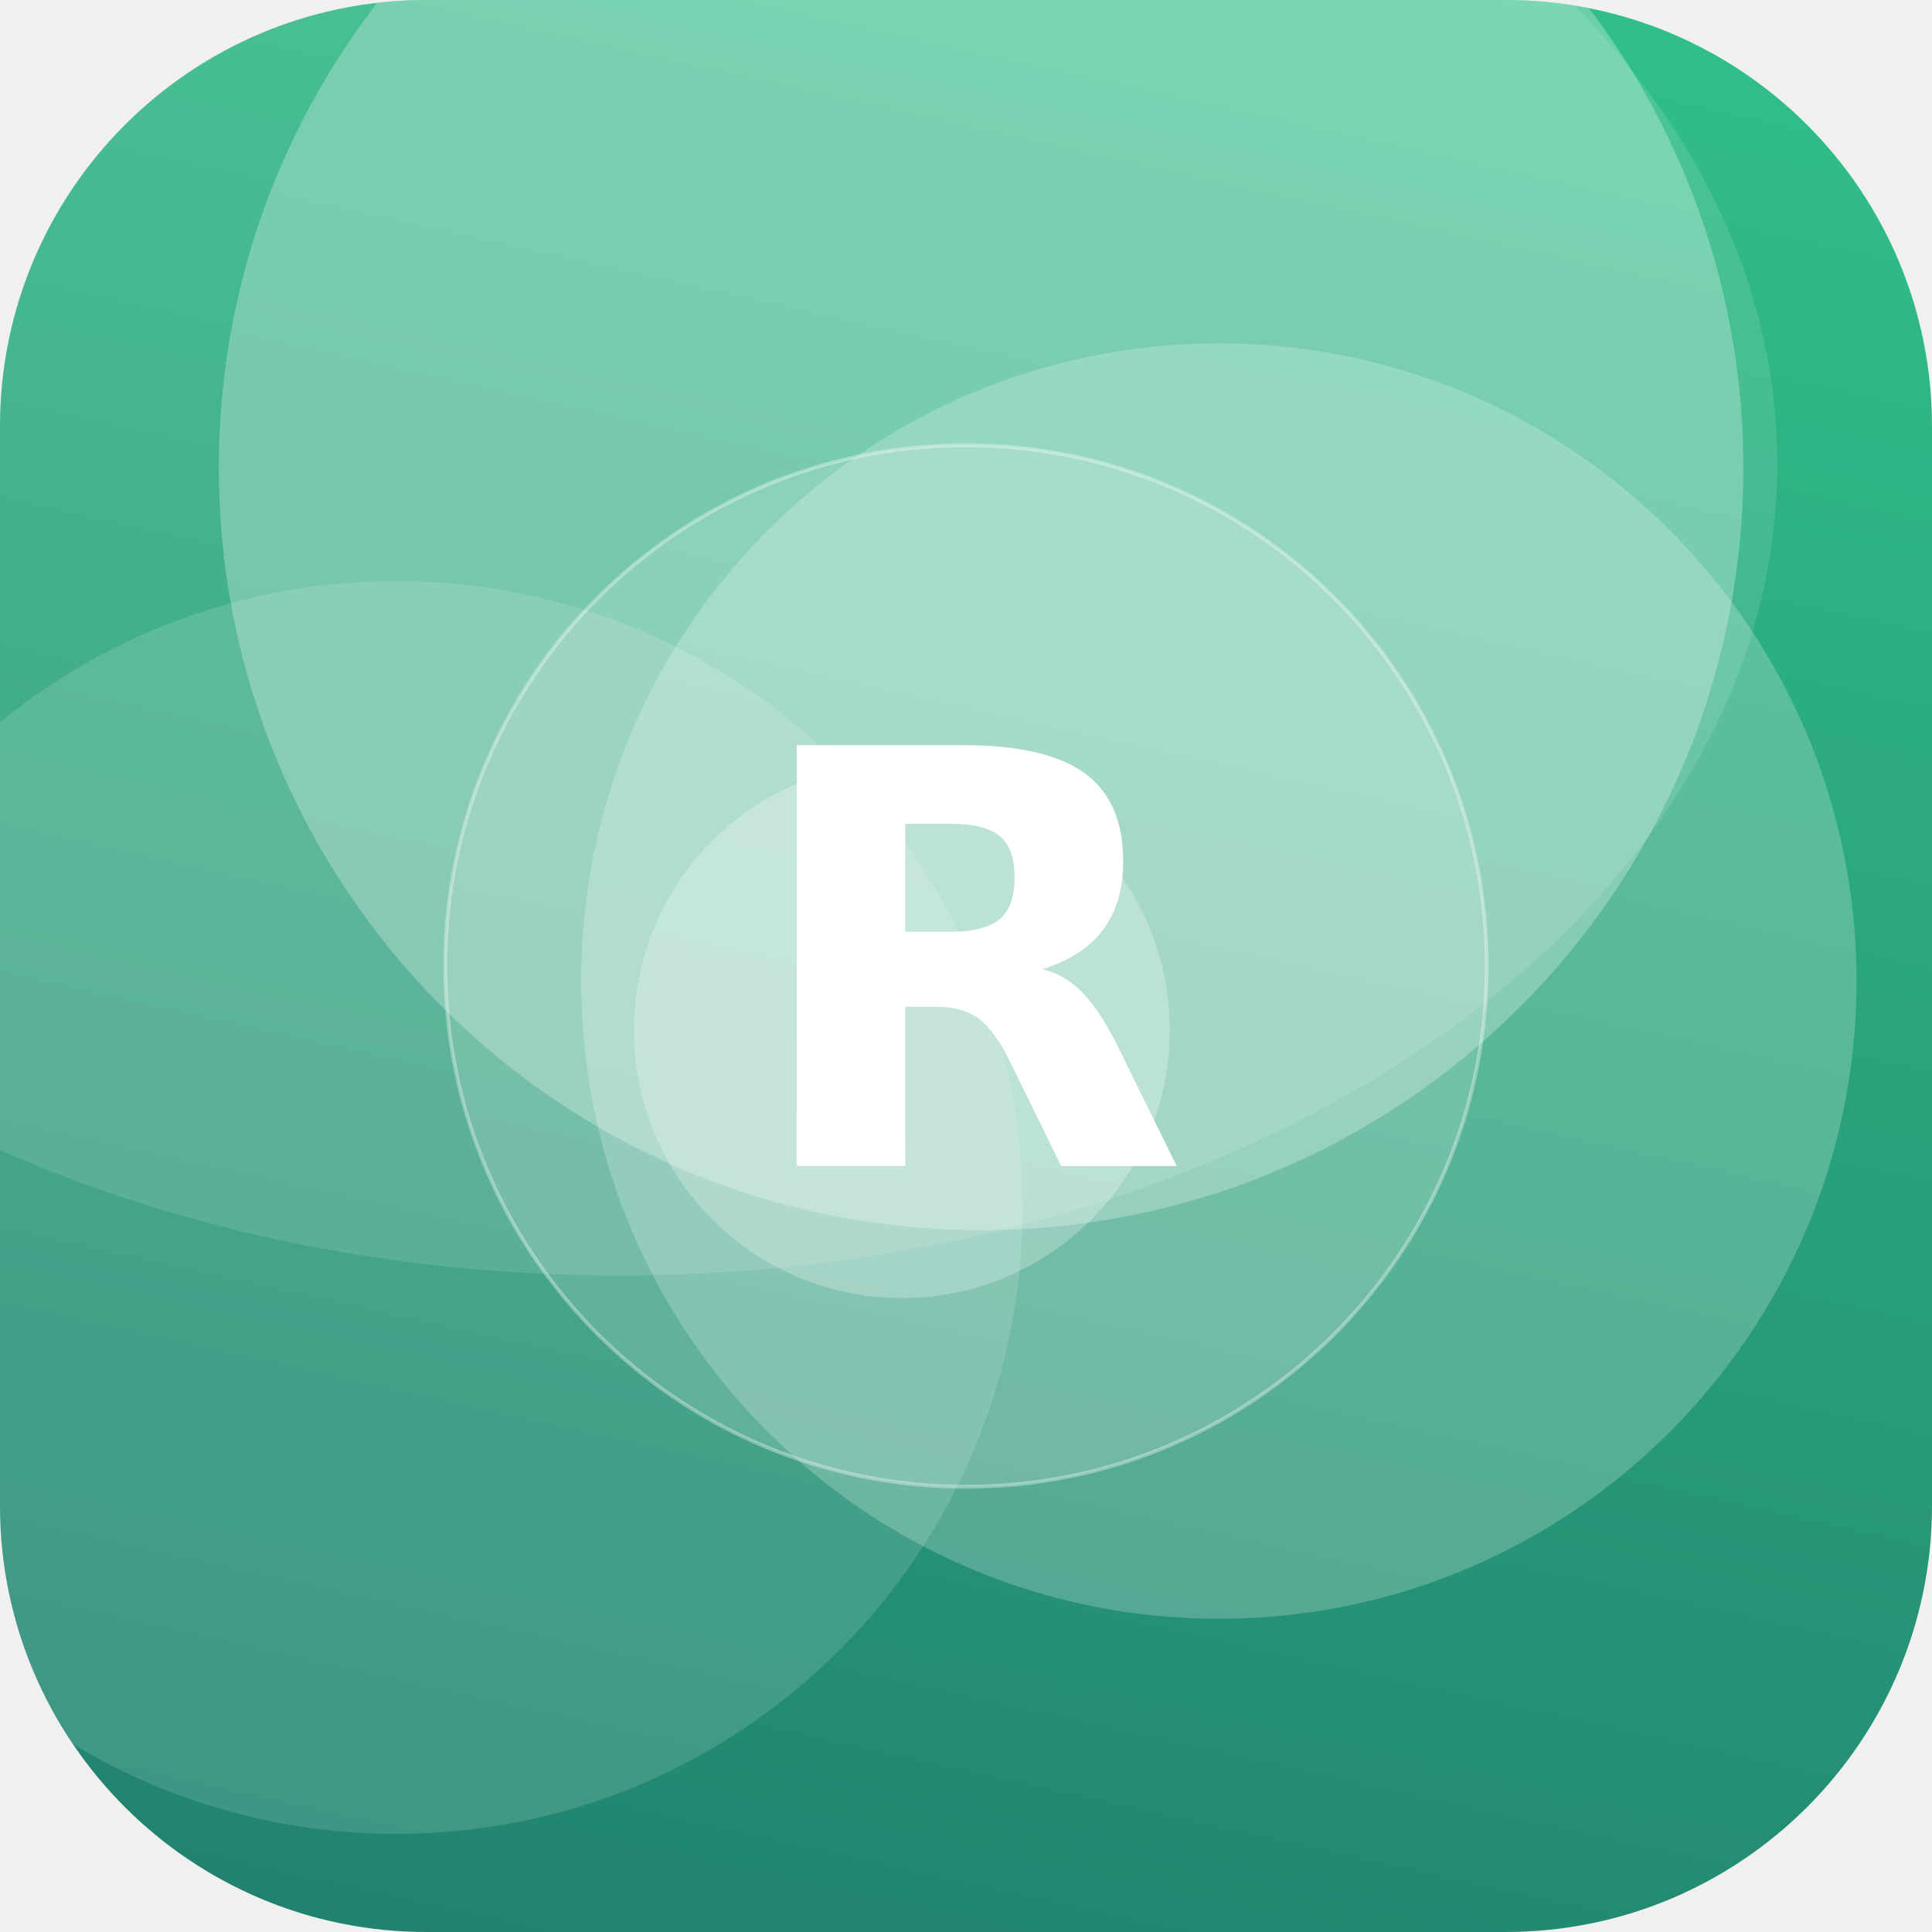
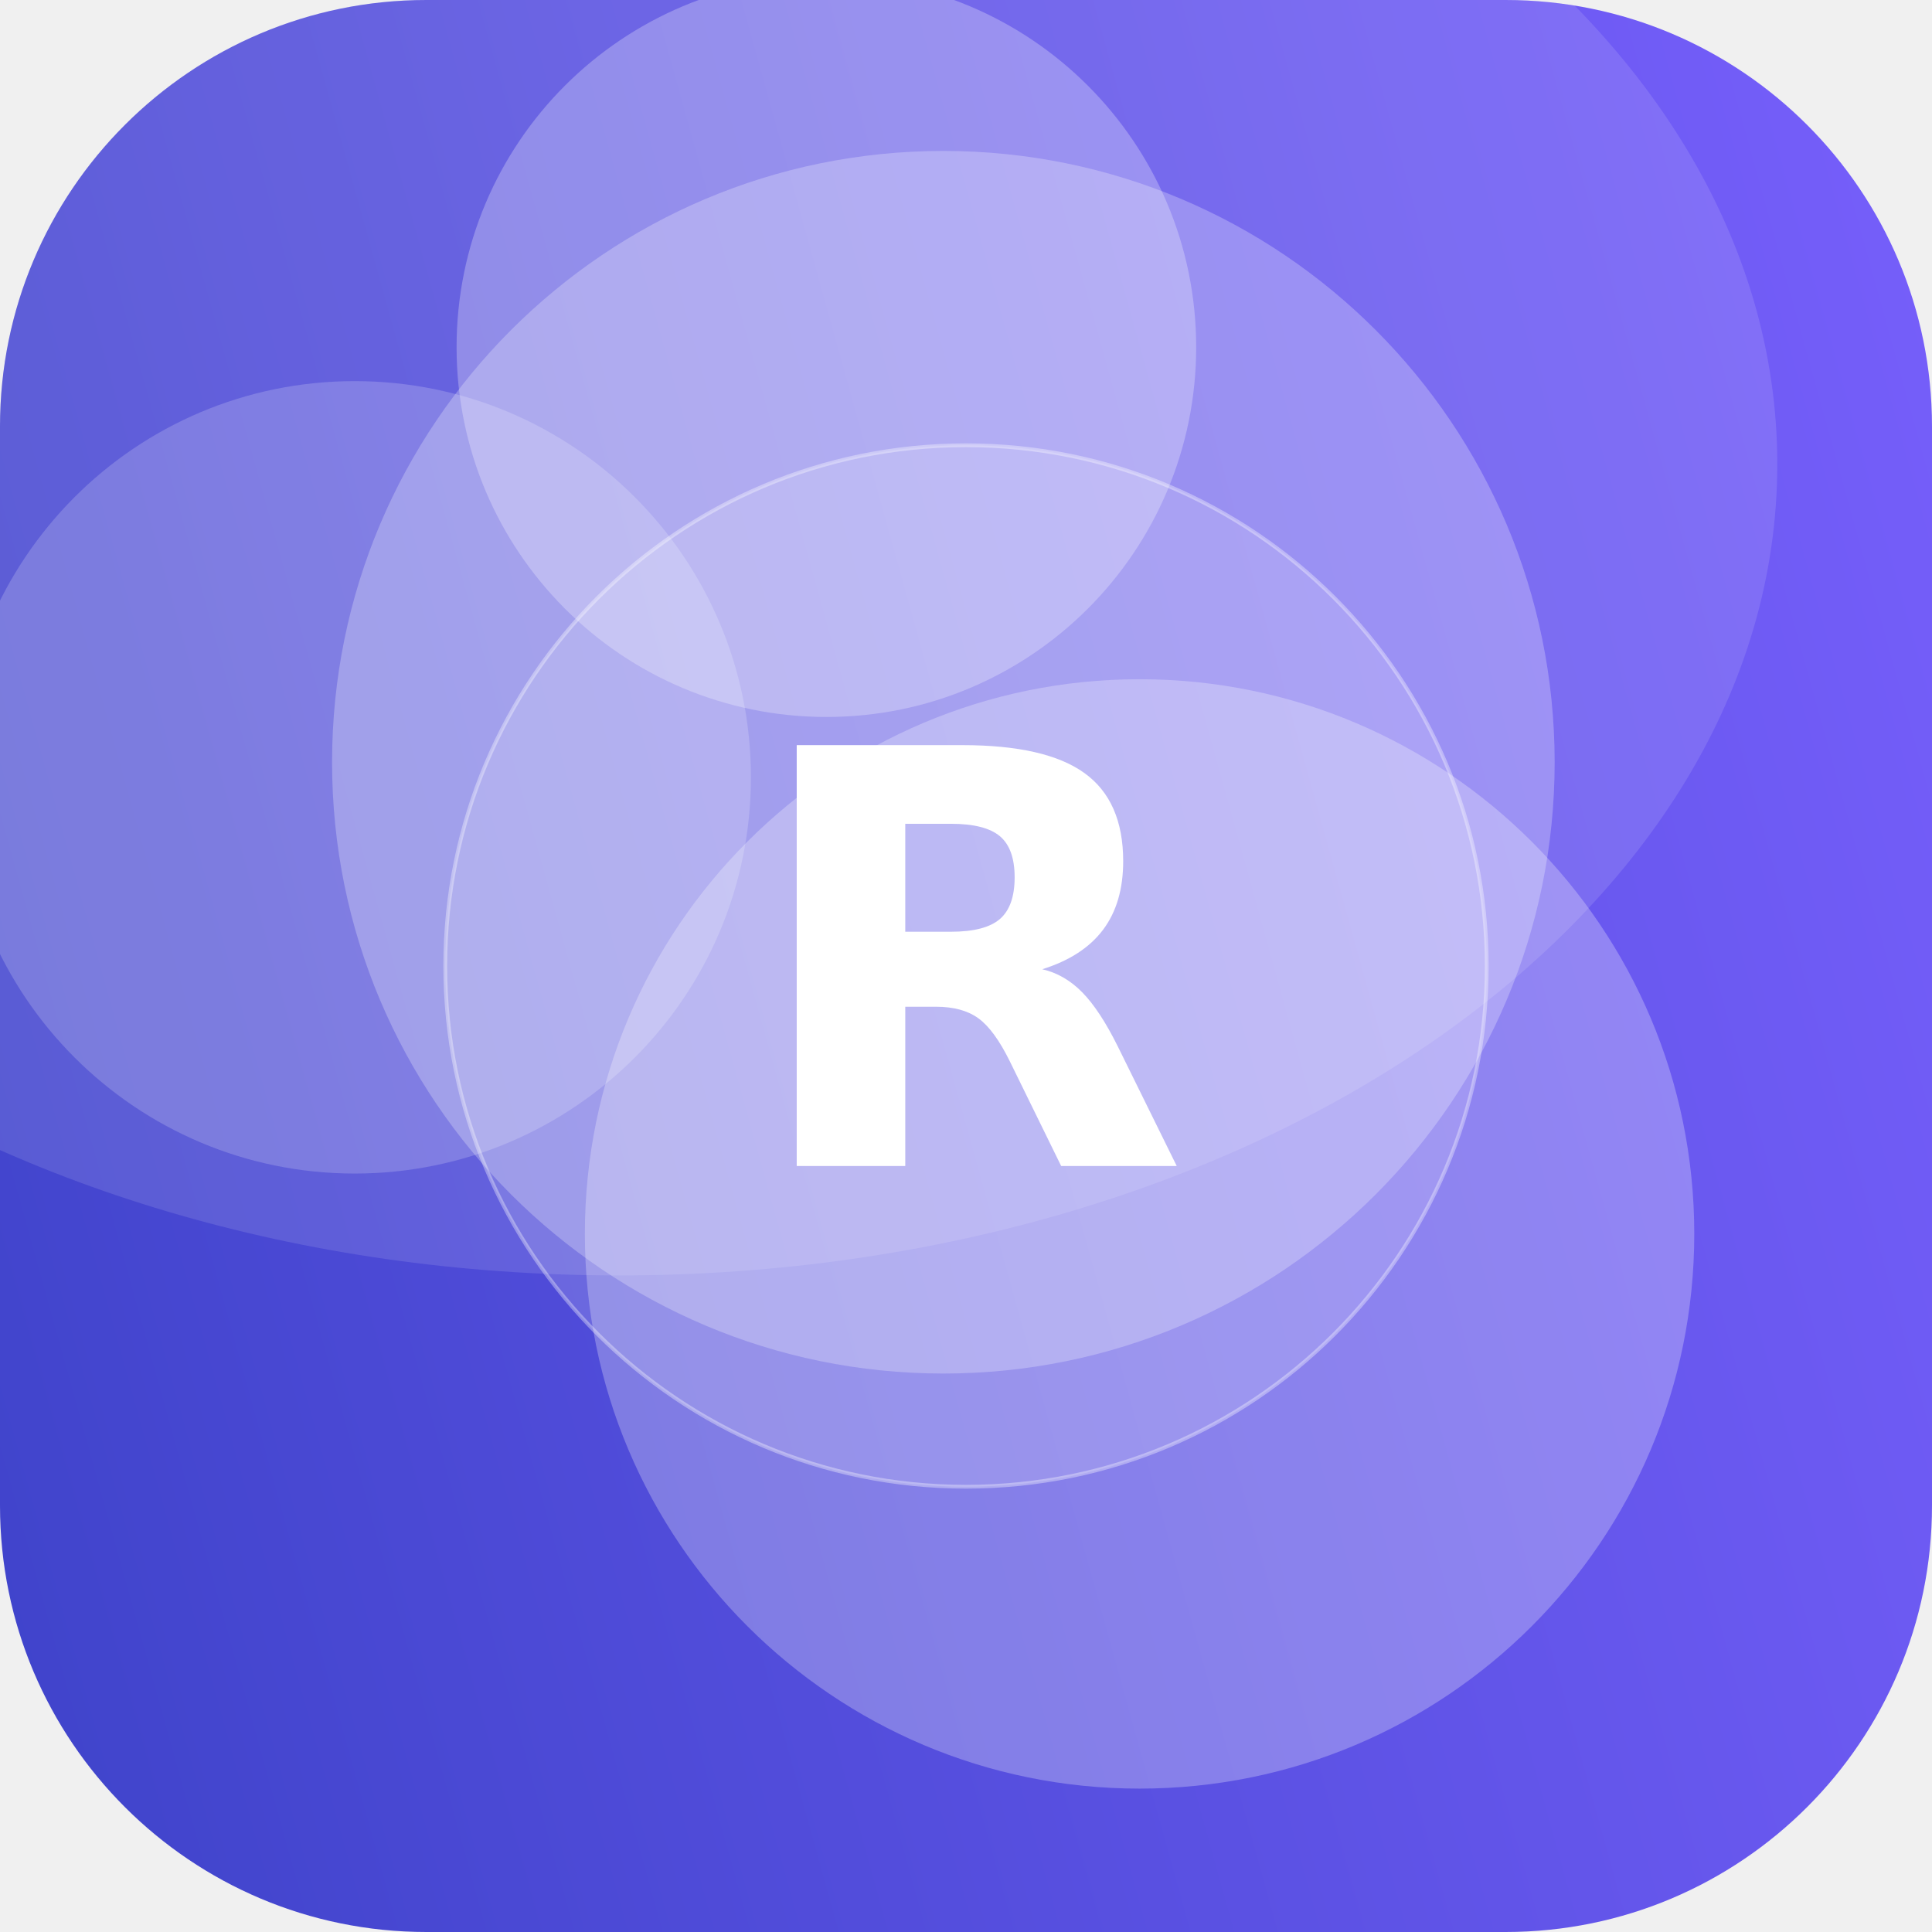
<svg xmlns="http://www.w3.org/2000/svg" width="512" height="512" viewBox="0 0 512 512">
  <defs>
-     <linearGradient id="g" x1="0" y1="0" x2="1" y2="1" gradientTransform="rotate(57 0.5 0.5)">
-       <stop offset="0" stop-color="#33C78C" />
-       <stop offset="1" stop-color="#1F7A6B" />
+     <linearGradient id="g" x1="0" y1="0" x2="1" y2="1" gradientTransform="rotate(119 0.5 0.5)">
+       <stop offset="0" stop-color="#7B61FF" />
+       <stop offset="1" stop-color="#3A41C6" />
    </linearGradient>
    <clipPath id="c">
      <rect width="512" height="512" rx="113" />
    </clipPath>
  </defs>
  <g clip-path="url(#c)">
    <rect width="512" height="512" fill="url(#g)" />
-     <circle cx="105" cy="320" r="166" fill="#FFFFFF" fill-opacity="0.14" />
-     <circle cx="260" cy="124" r="202" fill="#FFFFFF" fill-opacity="0.27" />
-     <circle cx="239" cy="273" r="71" fill="#FFFFFF" fill-opacity="0.26" />
-     <circle cx="323" cy="260" r="169" fill="#FFFFFF" fill-opacity="0.22" />
+     <circle cx="219" cy="92" r="98" fill="#FFFFFF" fill-opacity="0.27" />
+     <circle cx="250" cy="202" r="162" fill="#FFFFFF" fill-opacity="0.26" />
+     <circle cx="302" cy="327" r="147" fill="#FFFFFF" fill-opacity="0.27" />
+     <circle cx="94" cy="206" r="105" fill="#FFFFFF" fill-opacity="0.19" />
    <ellipse cx="164" cy="123" rx="307" ry="215" fill="#FFFFFF" fill-opacity="0.12" />
    <circle cx="256" cy="256" r="138" fill="#FFFFFF" fill-opacity="0.16" stroke="#FFFFFF" stroke-opacity="0.35" />
    <text x="50%" y="50%" dy="53" text-anchor="middle" font-family="DejaVu Sans, Helvetica, Arial, sans-serif" font-weight="bold" font-size="153" fill="#FFFFFF">R</text>
  </g>
</svg>
